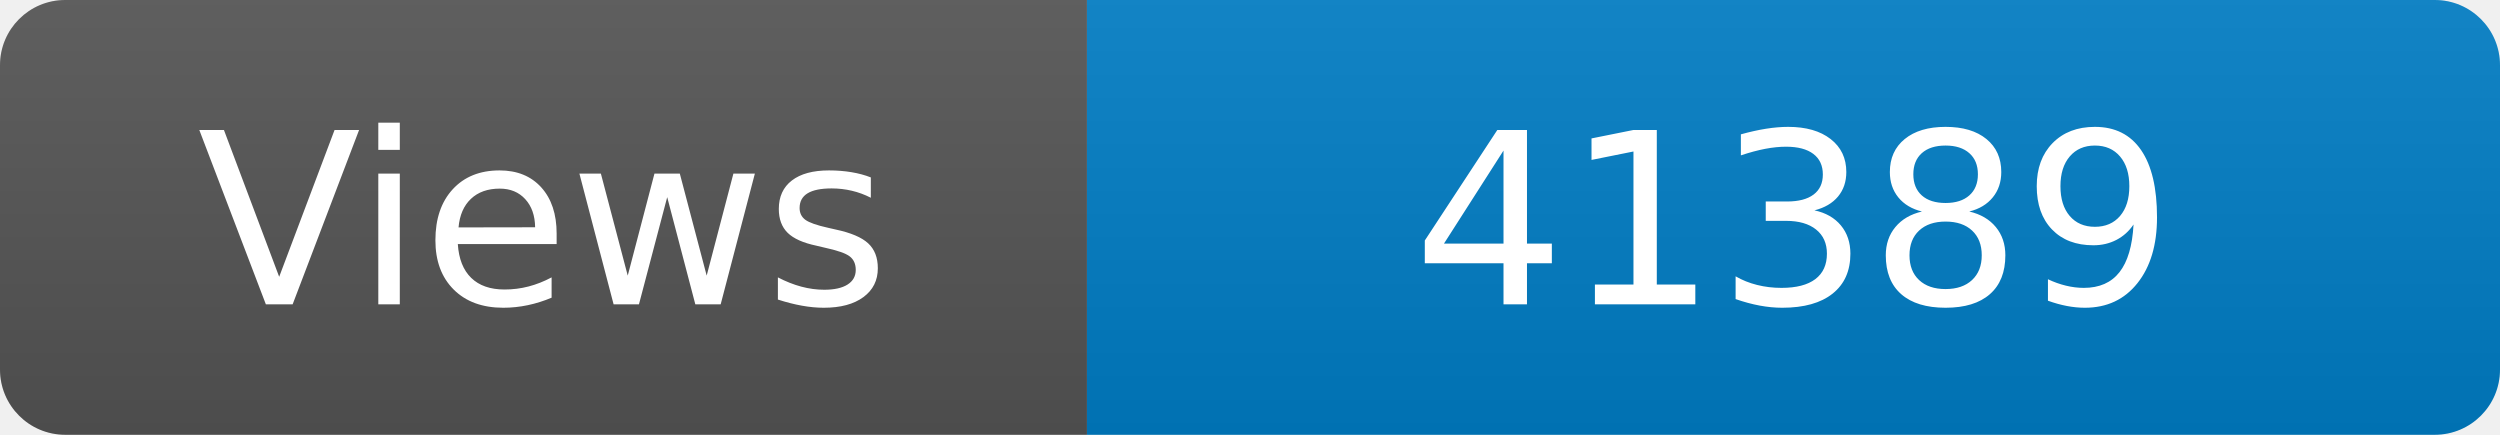
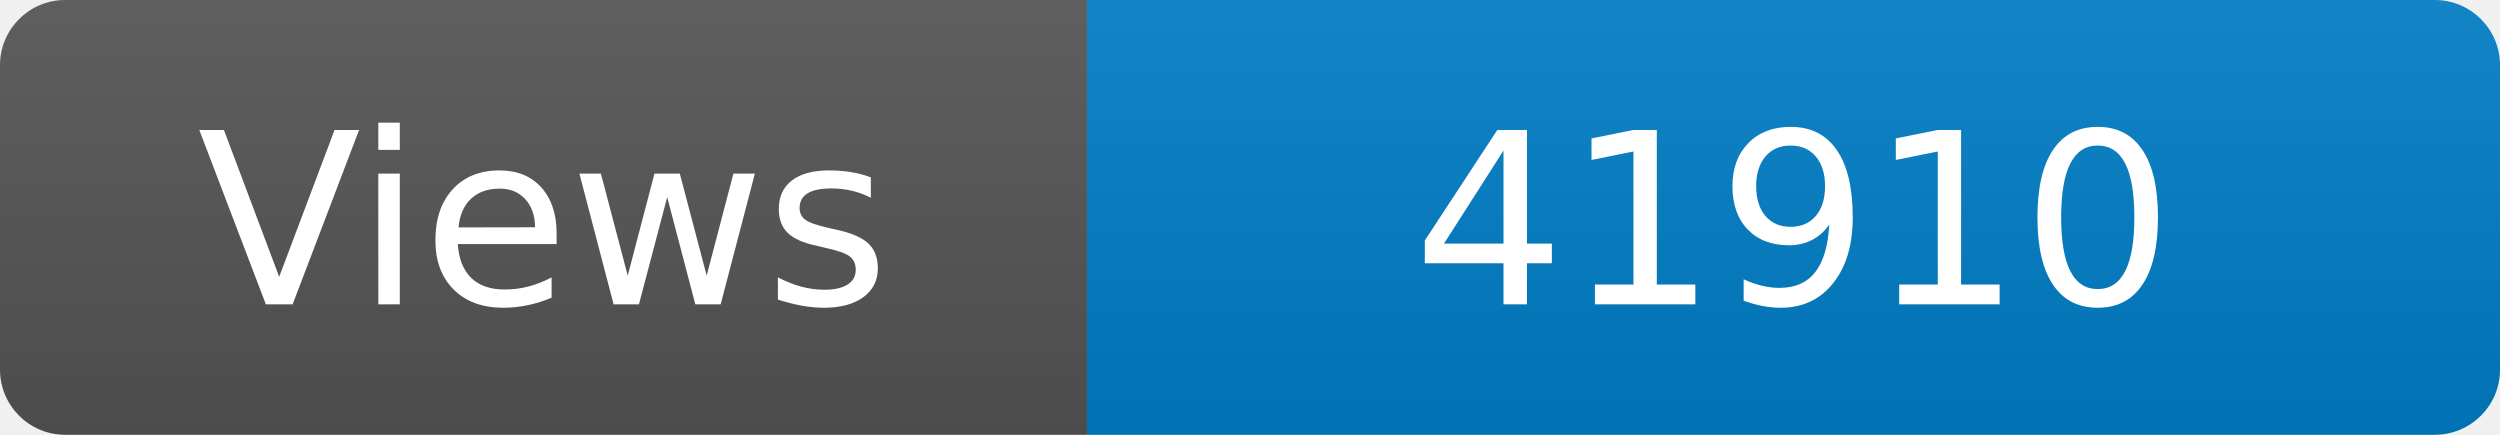
<svg xmlns="http://www.w3.org/2000/svg" width="115" height="20" role="img" aria-label="Maintained?: yes">
  <linearGradient id="s" x2="0" y2="100%">
    <stop offset="0" stop-color="#bbb" stop-opacity=".1" />
    <stop offset="1" stop-opacity=".1" />
  </linearGradient>
  <clipPath id="r">
    <rect width="115" height="20" rx="3" fill="#fff" />
  </clipPath>
  <g clip-path="url(#r)">
    <rect width="50" height="20" fill="#555" />
    <rect x="50" width="160" height="20" fill="#007ec6" />
    <rect width="115" height="20" fill="url(#s)" />
  </g>
  <g fill="#fff" text-anchor="middle" font-family="Verdana,Geneva,DejaVu Sans,sans-serif" font-size="110">
    <text x="250" y="140" transform="scale(.1)" fill="#fff">Views</text>
-     <text x="825" y="140" transform="scale(.1)" fill="#fff">41389</text>
+     <text x="825" y="140" transform="scale(.1)" fill="#fff">41910</text>
  </g>
</svg>
